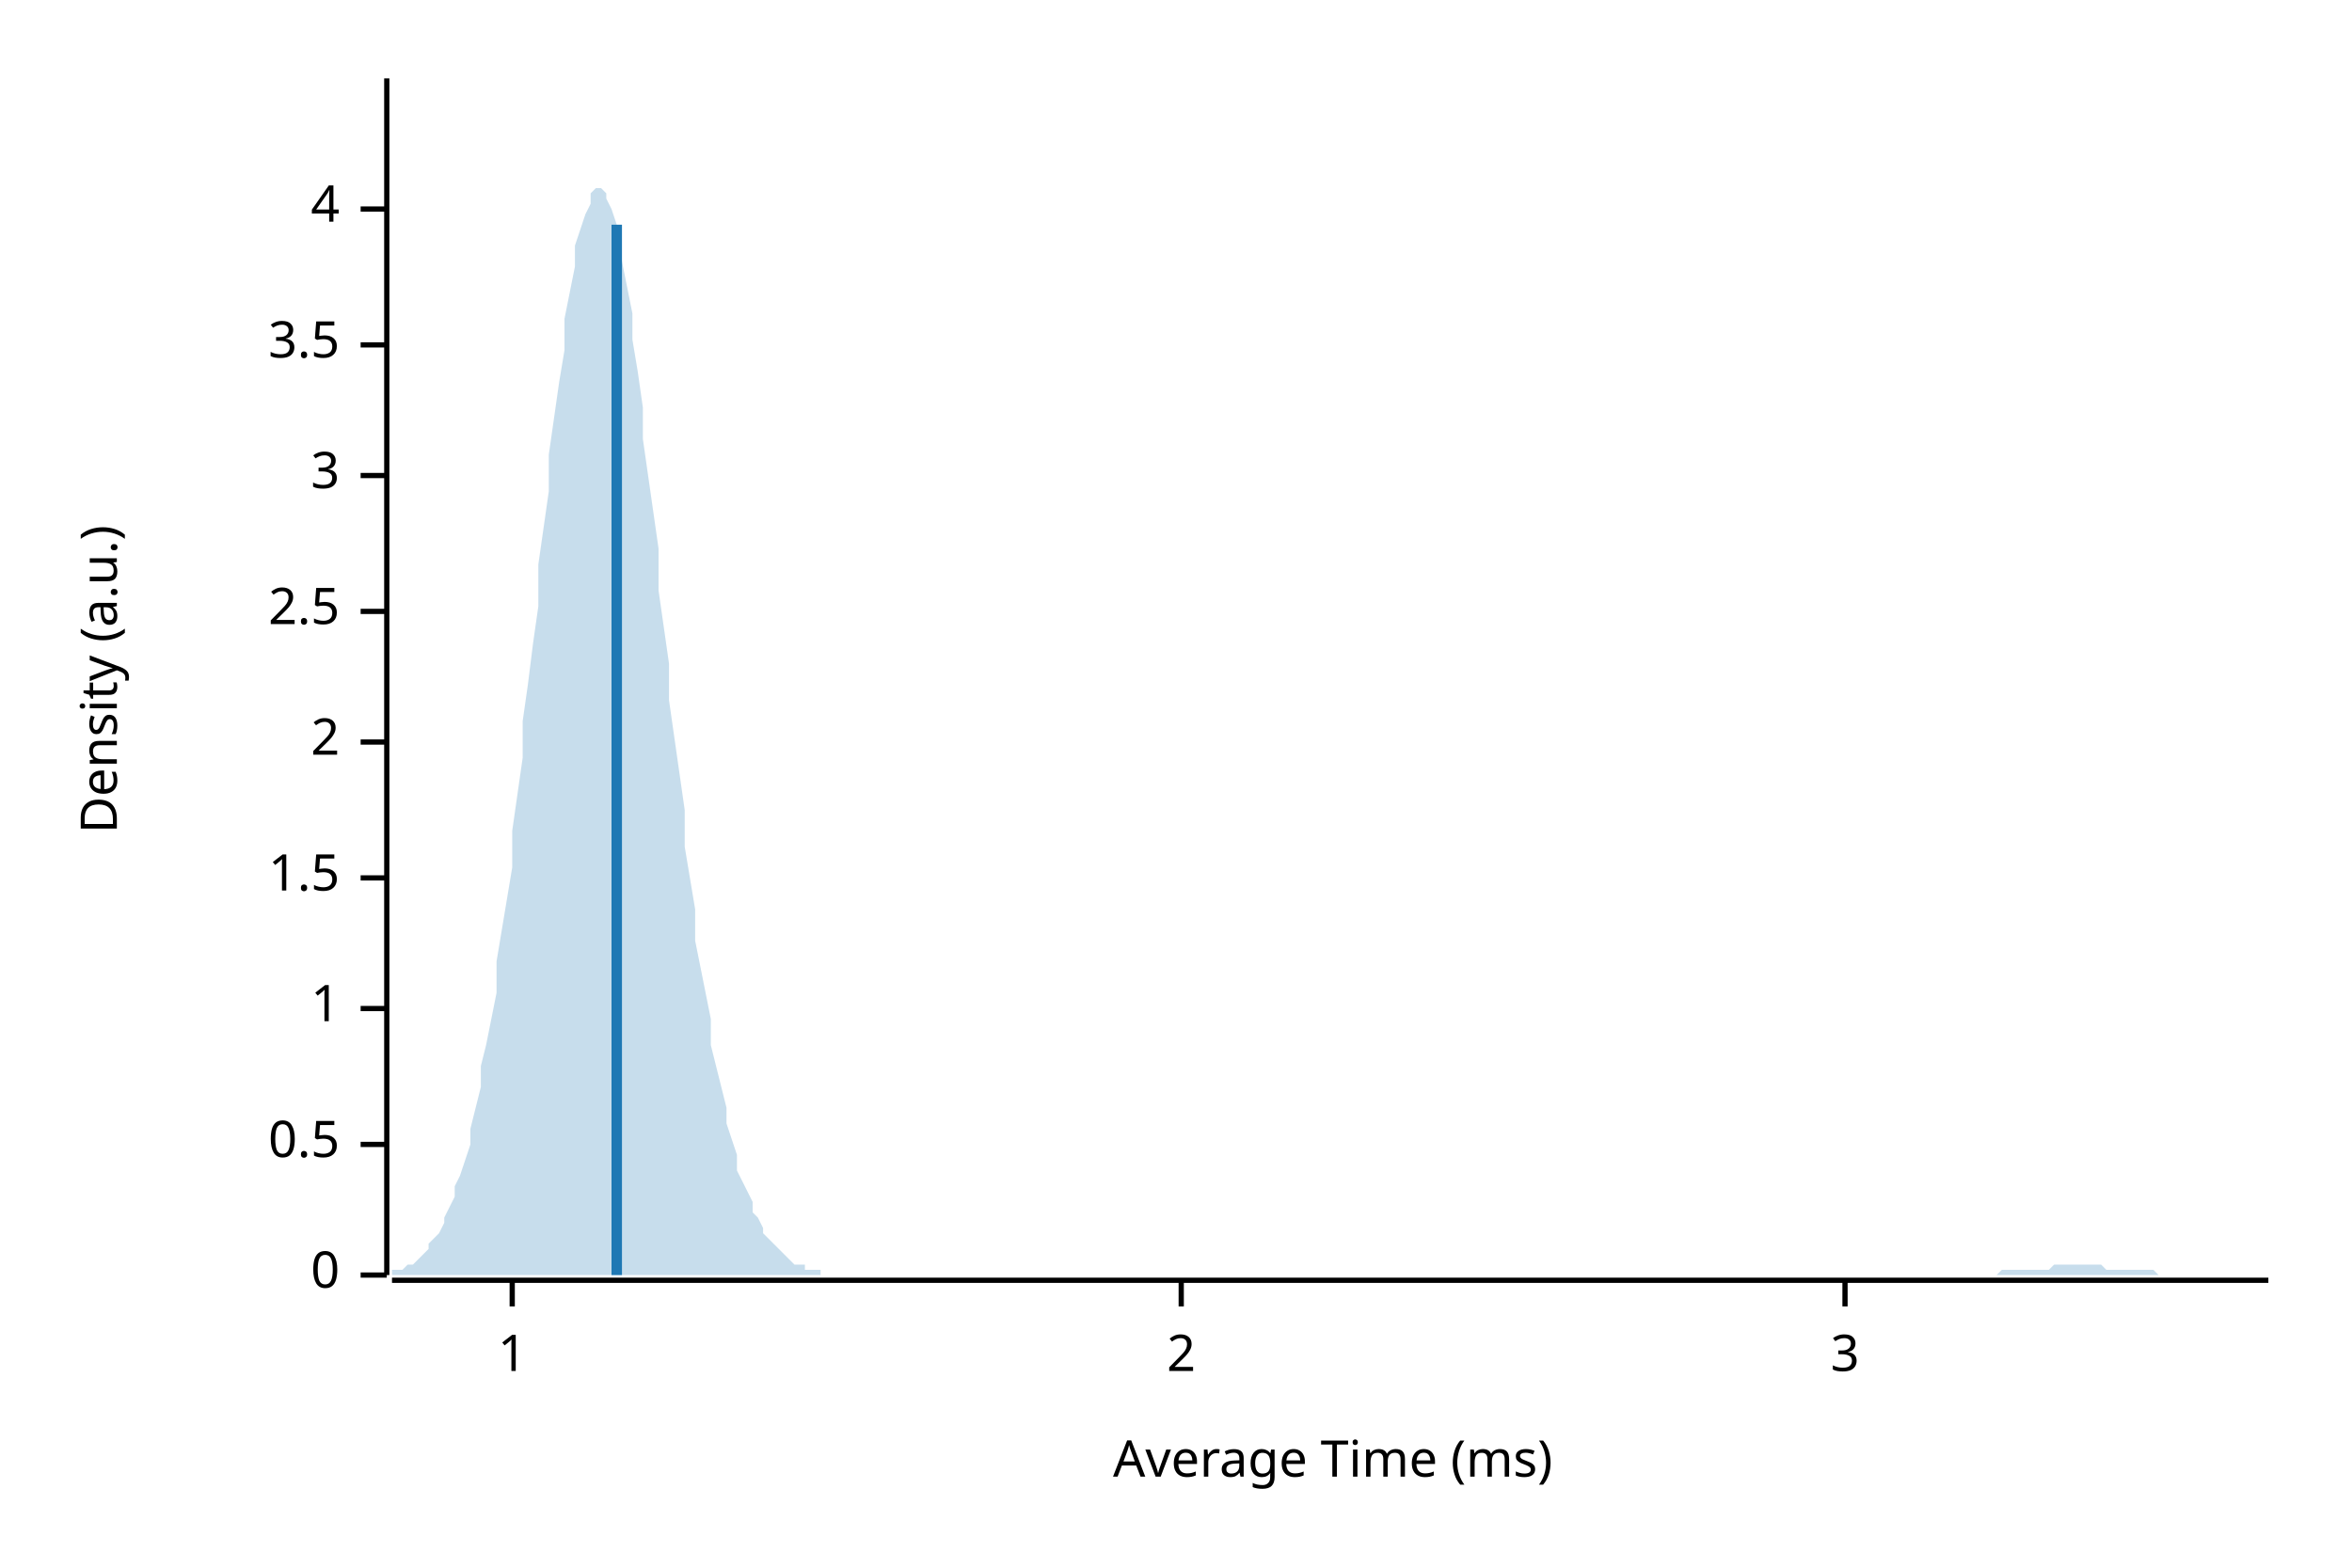
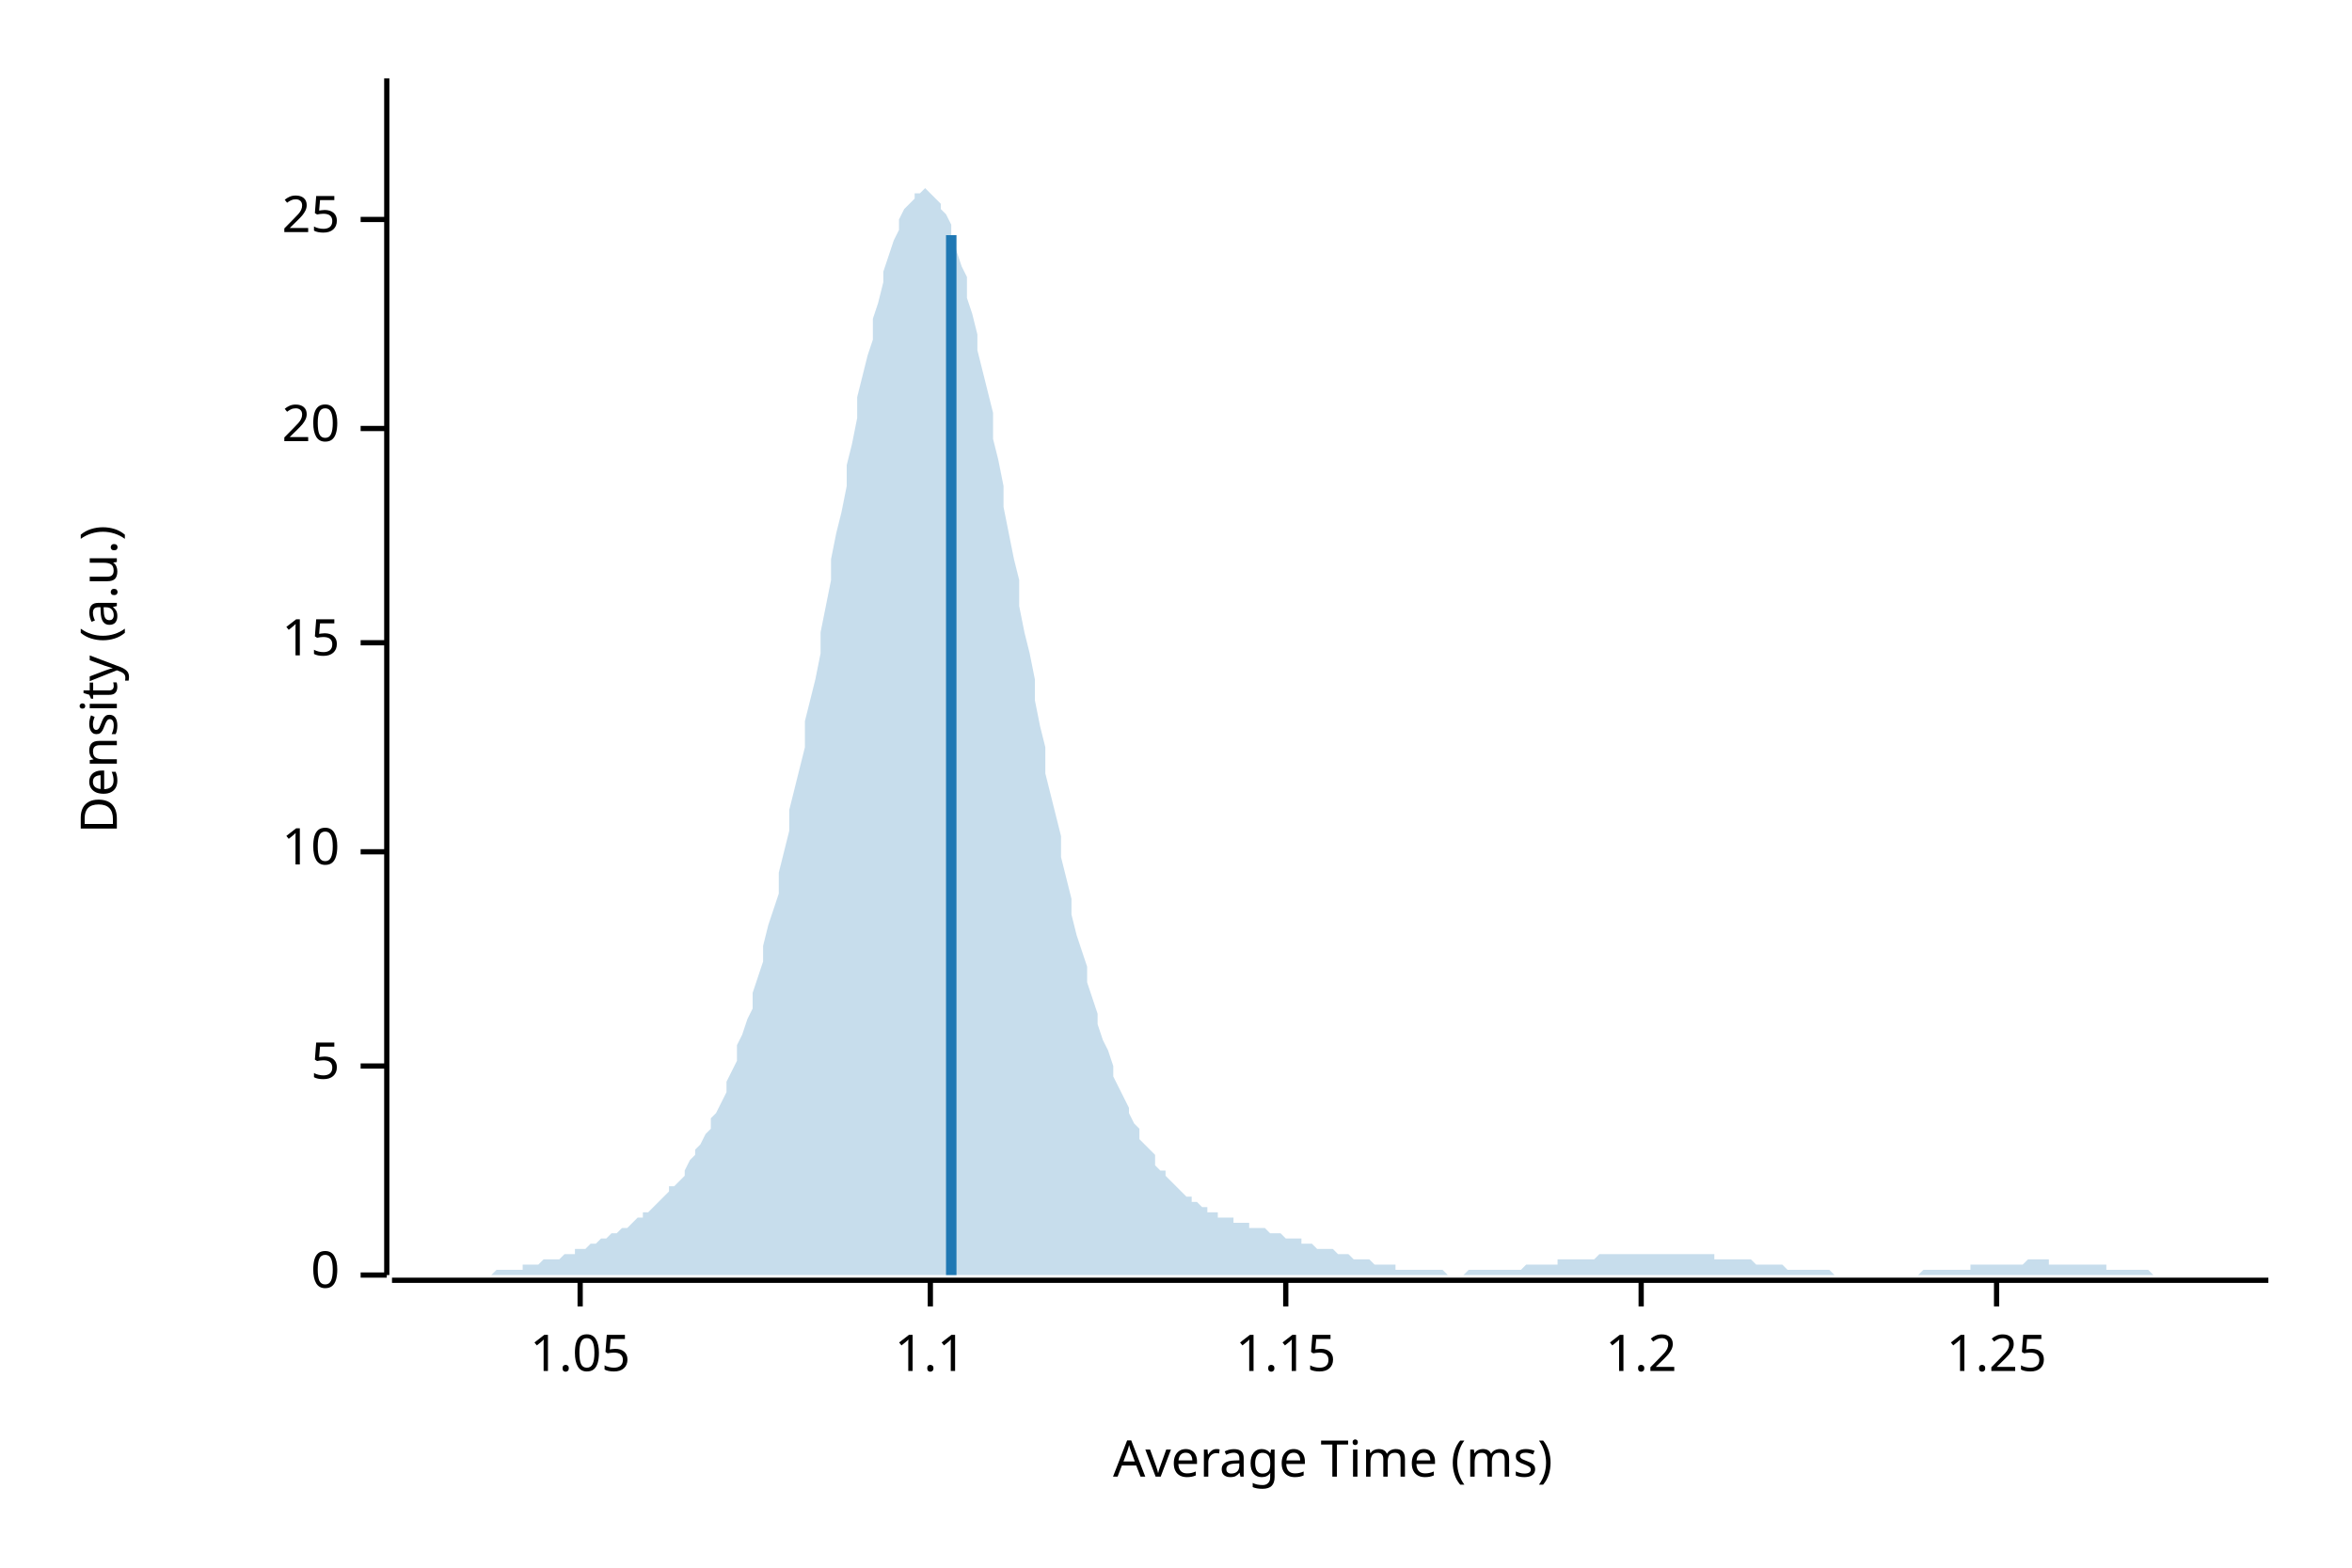
<svg xmlns="http://www.w3.org/2000/svg" width="450" height="300" viewBox="0 0 450 300">
  <text x="15" y="130" dy="0.76em" text-anchor="middle" font-family="sans-serif" font-size="9.677" opacity="1" fill="#000000" transform="rotate(270, 15, 130)">
Density (a.u.)
</text>
  <text x="255" y="285" dy="-0.5ex" text-anchor="middle" font-family="sans-serif" font-size="9.677" opacity="1" fill="#000000">
Average Time (ms)
</text>
  <polyline fill="none" opacity="1" stroke="#000000" stroke-width="1" points="74,15 74,244 " />
  <text x="65" y="244" dy="0.5ex" text-anchor="end" font-family="sans-serif" font-size="9.677" opacity="1" fill="#000000">
0
</text>
  <polyline fill="none" opacity="1" stroke="#000000" stroke-width="1" points="69,244 74,244 " />
-   <text x="65" y="219" dy="0.5ex" text-anchor="end" font-family="sans-serif" font-size="9.677" opacity="1" fill="#000000">
- 0.5
+   <text x="65" y="204" dy="0.5ex" text-anchor="end" font-family="sans-serif" font-size="9.677" opacity="1" fill="#000000">
+ 5
</text>
-   <polyline fill="none" opacity="1" stroke="#000000" stroke-width="1" points="69,219 74,219 " />
-   <text x="65" y="193" dy="0.5ex" text-anchor="end" font-family="sans-serif" font-size="9.677" opacity="1" fill="#000000">
- 1
+   <polyline fill="none" opacity="1" stroke="#000000" stroke-width="1" points="69,204 74,204 " />
+   <text x="65" y="163" dy="0.5ex" text-anchor="end" font-family="sans-serif" font-size="9.677" opacity="1" fill="#000000">
+ 10
</text>
-   <polyline fill="none" opacity="1" stroke="#000000" stroke-width="1" points="69,193 74,193 " />
-   <text x="65" y="168" dy="0.5ex" text-anchor="end" font-family="sans-serif" font-size="9.677" opacity="1" fill="#000000">
- 1.5
+   <polyline fill="none" opacity="1" stroke="#000000" stroke-width="1" points="69,163 74,163 " />
+   <text x="65" y="123" dy="0.5ex" text-anchor="end" font-family="sans-serif" font-size="9.677" opacity="1" fill="#000000">
+ 15
</text>
-   <polyline fill="none" opacity="1" stroke="#000000" stroke-width="1" points="69,168 74,168 " />
-   <text x="65" y="142" dy="0.5ex" text-anchor="end" font-family="sans-serif" font-size="9.677" opacity="1" fill="#000000">
- 2
+   <polyline fill="none" opacity="1" stroke="#000000" stroke-width="1" points="69,123 74,123 " />
+   <text x="65" y="82" dy="0.5ex" text-anchor="end" font-family="sans-serif" font-size="9.677" opacity="1" fill="#000000">
+ 20
</text>
-   <polyline fill="none" opacity="1" stroke="#000000" stroke-width="1" points="69,142 74,142 " />
-   <text x="65" y="117" dy="0.5ex" text-anchor="end" font-family="sans-serif" font-size="9.677" opacity="1" fill="#000000">
- 2.5
+   <polyline fill="none" opacity="1" stroke="#000000" stroke-width="1" points="69,82 74,82 " />
+   <text x="65" y="42" dy="0.5ex" text-anchor="end" font-family="sans-serif" font-size="9.677" opacity="1" fill="#000000">
+ 25
</text>
-   <polyline fill="none" opacity="1" stroke="#000000" stroke-width="1" points="69,117 74,117 " />
-   <text x="65" y="91" dy="0.5ex" text-anchor="end" font-family="sans-serif" font-size="9.677" opacity="1" fill="#000000">
- 3
+   <polyline fill="none" opacity="1" stroke="#000000" stroke-width="1" points="69,42 74,42 " />
+   <polyline fill="none" opacity="1" stroke="#000000" stroke-width="1" points="75,245 434,245 " />
+   <text x="111" y="255" dy="0.76em" text-anchor="middle" font-family="sans-serif" font-size="9.677" opacity="1" fill="#000000">
+ 1.05
</text>
-   <polyline fill="none" opacity="1" stroke="#000000" stroke-width="1" points="69,91 74,91 " />
-   <text x="65" y="66" dy="0.5ex" text-anchor="end" font-family="sans-serif" font-size="9.677" opacity="1" fill="#000000">
- 3.5
+   <polyline fill="none" opacity="1" stroke="#000000" stroke-width="1" points="111,245 111,250 " />
+   <text x="178" y="255" dy="0.76em" text-anchor="middle" font-family="sans-serif" font-size="9.677" opacity="1" fill="#000000">
+ 1.1
</text>
-   <polyline fill="none" opacity="1" stroke="#000000" stroke-width="1" points="69,66 74,66 " />
-   <text x="65" y="40" dy="0.5ex" text-anchor="end" font-family="sans-serif" font-size="9.677" opacity="1" fill="#000000">
- 4
+   <polyline fill="none" opacity="1" stroke="#000000" stroke-width="1" points="178,245 178,250 " />
+   <text x="246" y="255" dy="0.76em" text-anchor="middle" font-family="sans-serif" font-size="9.677" opacity="1" fill="#000000">
+ 1.15
</text>
-   <polyline fill="none" opacity="1" stroke="#000000" stroke-width="1" points="69,40 74,40 " />
-   <polyline fill="none" opacity="1" stroke="#000000" stroke-width="1" points="75,245 434,245 " />
-   <text x="98" y="255" dy="0.76em" text-anchor="middle" font-family="sans-serif" font-size="9.677" opacity="1" fill="#000000">
- 1
+   <polyline fill="none" opacity="1" stroke="#000000" stroke-width="1" points="246,245 246,250 " />
+   <text x="314" y="255" dy="0.76em" text-anchor="middle" font-family="sans-serif" font-size="9.677" opacity="1" fill="#000000">
+ 1.2
</text>
-   <polyline fill="none" opacity="1" stroke="#000000" stroke-width="1" points="98,245 98,250 " />
-   <text x="226" y="255" dy="0.76em" text-anchor="middle" font-family="sans-serif" font-size="9.677" opacity="1" fill="#000000">
- 2
+   <polyline fill="none" opacity="1" stroke="#000000" stroke-width="1" points="314,245 314,250 " />
+   <text x="382" y="255" dy="0.76em" text-anchor="middle" font-family="sans-serif" font-size="9.677" opacity="1" fill="#000000">
+ 1.25
</text>
-   <polyline fill="none" opacity="1" stroke="#000000" stroke-width="1" points="226,245 226,250 " />
-   <text x="353" y="255" dy="0.76em" text-anchor="middle" font-family="sans-serif" font-size="9.677" opacity="1" fill="#000000">
- 3
- </text>
-   <polyline fill="none" opacity="1" stroke="#000000" stroke-width="1" points="353,245 353,250 " />
-   <polygon opacity="0.25" fill="#1F78B4" points="75,244 75,243 76,243 77,243 77,243 78,242 79,242 80,241 80,241 81,240 82,239 82,238 83,237 84,236 85,234 85,233 86,231 87,229 87,227 88,225 89,222 90,219 90,216 91,212 92,208 92,204 93,200 94,195 95,190 95,184 96,178 97,172 98,166 98,159 99,152 100,145 100,138 101,131 102,123 103,116 103,108 104,101 105,94 105,87 106,80 107,73 108,67 108,61 109,56 110,51 110,47 111,44 112,41 113,39 113,37 114,36 115,36 116,37 116,38 117,40 118,43 118,46 119,50 120,55 121,60 121,65 122,71 123,78 123,84 124,91 125,98 126,105 126,113 127,120 128,127 128,134 129,141 130,148 131,155 131,162 132,168 133,174 133,180 134,185 135,190 136,195 136,200 137,204 138,208 139,212 139,215 140,218 141,221 141,224 142,226 143,228 144,230 144,232 145,233 146,235 146,236 147,237 148,238 149,239 149,239 150,240 151,241 151,241 152,242 153,242 154,242 154,243 155,243 156,243 157,243 157,244 158,244 159,244 159,244 160,244 161,244 162,244 162,244 163,244 164,244 164,244 165,244 166,244 167,244 167,244 168,244 169,244 169,244 170,244 171,244 172,244 172,244 173,244 174,244 175,244 175,244 176,244 177,244 177,244 178,244 179,244 180,244 180,244 181,244 182,244 182,244 183,244 184,244 185,244 185,244 186,244 187,244 187,244 188,244 189,244 190,244 190,244 191,244 192,244 192,244 193,244 194,244 195,244 195,244 196,244 197,244 198,244 198,244 199,244 200,244 200,244 201,244 202,244 203,244 203,244 204,244 205,244 205,244 206,244 207,244 208,244 208,244 209,244 210,244 210,244 211,244 212,244 213,244 213,244 214,244 215,244 216,244 216,244 217,244 218,244 218,244 219,244 220,244 221,244 221,244 222,244 223,244 223,244 224,244 225,244 226,244 226,244 227,244 228,244 228,244 229,244 230,244 231,244 231,244 232,244 233,244 233,244 234,244 235,244 236,244 236,244 237,244 238,244 239,244 239,244 240,244 241,244 241,244 242,244 243,244 244,244 244,244 245,244 246,244 246,244 247,244 248,244 249,244 249,244 250,244 251,244 251,244 252,244 253,244 254,244 254,244 255,244 256,244 257,244 257,244 258,244 259,244 259,244 260,244 261,244 262,244 262,244 263,244 264,244 264,244 265,244 266,244 267,244 267,244 268,244 269,244 269,244 270,244 271,244 272,244 272,244 273,244 274,244 275,244 275,244 276,244 277,244 277,244 278,244 279,244 280,244 280,244 281,244 282,244 282,244 283,244 284,244 285,244 285,244 286,244 287,244 287,244 288,244 289,244 290,244 290,244 291,244 292,244 292,244 293,244 294,244 295,244 295,244 296,244 297,244 298,244 298,244 299,244 300,244 300,244 301,244 302,244 303,244 303,244 304,244 305,244 305,244 306,244 307,244 308,244 308,244 309,244 310,244 310,244 311,244 312,244 313,244 313,244 314,244 315,244 316,244 316,244 317,244 318,244 318,244 319,244 320,244 321,244 321,244 322,244 323,244 323,244 324,244 325,244 326,244 326,244 327,244 328,244 328,244 329,244 330,244 331,244 331,244 332,244 333,244 333,244 334,244 335,244 336,244 336,244 337,244 338,244 339,244 339,244 340,244 341,244 341,244 342,244 343,244 344,244 344,244 345,244 346,244 346,244 347,244 348,244 349,244 349,244 350,244 351,244 351,244 352,244 353,244 354,244 354,244 355,244 356,244 357,244 357,244 358,244 359,244 359,244 360,244 361,244 362,244 362,244 363,244 364,244 364,244 365,244 366,244 367,244 367,244 368,244 369,244 369,244 370,244 371,244 372,244 372,244 373,244 374,244 375,244 375,244 376,244 377,244 377,244 378,244 379,244 380,244 380,244 381,244 382,244 382,244 383,243 384,243 385,243 385,243 386,243 387,243 387,243 388,243 389,243 390,243 390,243 391,243 392,243 392,243 393,242 394,242 395,242 395,242 396,242 397,242 398,242 398,242 399,242 400,242 400,242 401,242 402,242 403,243 403,243 404,243 405,243 405,243 406,243 407,243 408,243 408,243 409,243 410,243 410,243 411,243 412,243 413,244 413,244 414,244 415,244 416,244 416,244 417,244 418,244 418,244 419,244 420,244 421,244 421,244 422,244 423,244 423,244 424,244 425,244 426,244 426,244 427,244 428,244 428,244 429,244 430,244 431,244 431,244 432,244 433,244 434,244 434,244 75,244 " />
-   <polyline fill="none" opacity="1" stroke="#1F78B4" stroke-width="2" points="118,244 118,43 " />
+   <polyline fill="none" opacity="1" stroke="#000000" stroke-width="1" points="382,245 382,250 " />
+   <polygon opacity="0.25" fill="#1F78B4" points="75,244 75,244 76,244 77,244 77,244 78,244 79,244 80,244 80,244 81,244 82,244 82,244 83,244 84,244 85,244 85,244 86,244 87,244 87,244 88,244 89,244 90,244 90,244 91,244 92,244 92,244 93,244 94,244 95,243 95,243 96,243 97,243 98,243 98,243 99,243 100,243 100,242 101,242 102,242 103,242 103,242 104,241 105,241 105,241 106,241 107,241 108,240 108,240 109,240 110,240 110,239 111,239 112,239 113,238 113,238 114,238 115,237 116,237 116,237 117,236 118,236 118,236 119,235 120,235 121,234 121,234 122,233 123,233 123,232 124,232 125,231 126,230 126,230 127,229 128,228 128,227 129,227 130,226 131,225 131,224 132,222 133,221 133,220 134,219 135,217 136,216 136,214 137,213 138,211 139,209 139,207 140,205 141,203 141,200 142,198 143,195 144,193 144,190 145,187 146,184 146,181 147,177 148,174 149,171 149,167 150,163 151,159 151,155 152,151 153,147 154,143 154,138 155,134 156,130 157,125 157,121 158,116 159,111 159,107 160,102 161,98 162,93 162,89 163,85 164,80 164,76 165,72 166,68 167,65 167,61 168,58 169,54 169,52 170,49 171,46 172,44 172,42 173,40 174,39 175,38 175,37 176,37 177,36 177,36 178,37 179,38 180,39 180,40 181,41 182,43 182,45 183,48 184,51 185,53 185,57 186,60 187,64 187,67 188,71 189,75 190,79 190,84 191,88 192,93 192,97 193,102 194,107 195,111 195,116 196,121 197,125 198,130 198,134 199,139 200,143 200,148 201,152 202,156 203,160 203,164 204,168 205,172 205,175 206,179 207,182 208,185 208,188 209,191 210,194 210,196 211,199 212,201 213,204 213,206 214,208 215,210 216,212 216,213 217,215 218,216 218,218 219,219 220,220 221,221 221,223 222,224 223,224 223,225 224,226 225,227 226,228 226,228 227,229 228,229 228,230 229,230 230,231 231,231 231,232 232,232 233,232 233,233 234,233 235,233 236,233 236,234 237,234 238,234 239,234 239,235 240,235 241,235 241,235 242,235 243,236 244,236 244,236 245,236 246,237 246,237 247,237 248,237 249,237 249,238 250,238 251,238 251,238 252,239 253,239 254,239 254,239 255,239 256,240 257,240 257,240 258,240 259,241 259,241 260,241 261,241 262,241 262,241 263,242 264,242 264,242 265,242 266,242 267,242 267,243 268,243 269,243 269,243 270,243 271,243 272,243 272,243 273,243 274,243 275,243 275,243 276,243 277,244 277,244 278,244 279,244 280,244 280,244 281,243 282,243 282,243 283,243 284,243 285,243 285,243 286,243 287,243 287,243 288,243 289,243 290,243 290,243 291,243 292,242 292,242 293,242 294,242 295,242 295,242 296,242 297,242 298,242 298,241 299,241 300,241 300,241 301,241 302,241 303,241 303,241 304,241 305,241 305,241 306,240 307,240 308,240 308,240 309,240 310,240 310,240 311,240 312,240 313,240 313,240 314,240 315,240 316,240 316,240 317,240 318,240 318,240 319,240 320,240 321,240 321,240 322,240 323,240 323,240 324,240 325,240 326,240 326,240 327,240 328,240 328,241 329,241 330,241 331,241 331,241 332,241 333,241 333,241 334,241 335,241 336,242 336,242 337,242 338,242 339,242 339,242 340,242 341,242 341,242 342,243 343,243 344,243 344,243 345,243 346,243 346,243 347,243 348,243 349,243 349,243 350,243 351,244 351,244 352,244 353,244 354,244 354,244 355,244 356,244 357,244 357,244 358,244 359,244 359,244 360,244 361,244 362,244 362,244 363,244 364,244 364,244 365,244 366,244 367,244 367,244 368,243 369,243 369,243 370,243 371,243 372,243 372,243 373,243 374,243 375,243 375,243 376,243 377,243 377,242 378,242 379,242 380,242 380,242 381,242 382,242 382,242 383,242 384,242 385,242 385,242 386,242 387,242 387,242 388,241 389,241 390,241 390,241 391,241 392,241 392,242 393,242 394,242 395,242 395,242 396,242 397,242 398,242 398,242 399,242 400,242 400,242 401,242 402,242 403,242 403,243 404,243 405,243 405,243 406,243 407,243 408,243 408,243 409,243 410,243 410,243 411,243 412,244 413,244 413,244 414,244 415,244 416,244 416,244 417,244 418,244 418,244 419,244 420,244 421,244 421,244 422,244 423,244 423,244 424,244 425,244 426,244 426,244 427,244 428,244 428,244 429,244 430,244 431,244 431,244 432,244 433,244 434,244 434,244 75,244 " />
+   <polyline fill="none" opacity="1" stroke="#1F78B4" stroke-width="2" points="182,244 182,45 " />
</svg>
